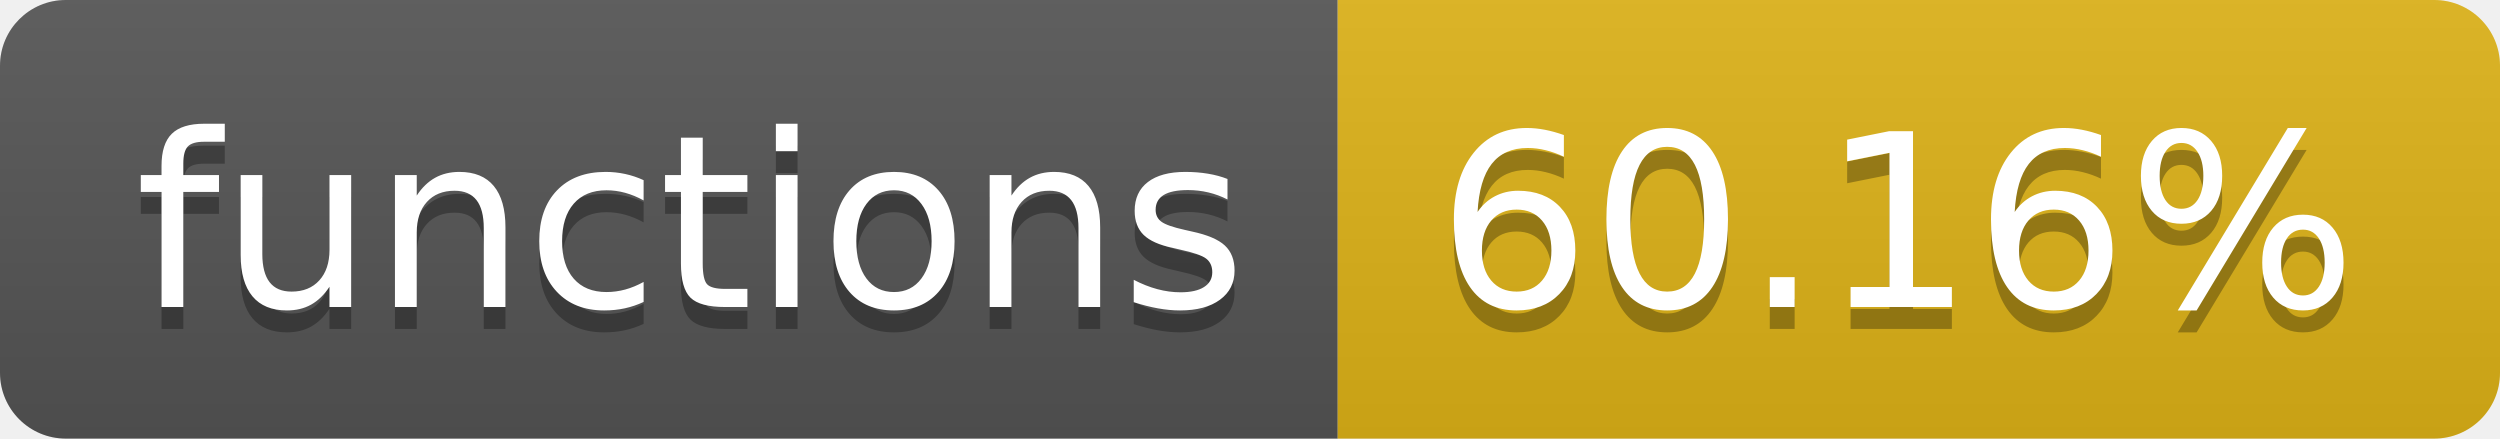
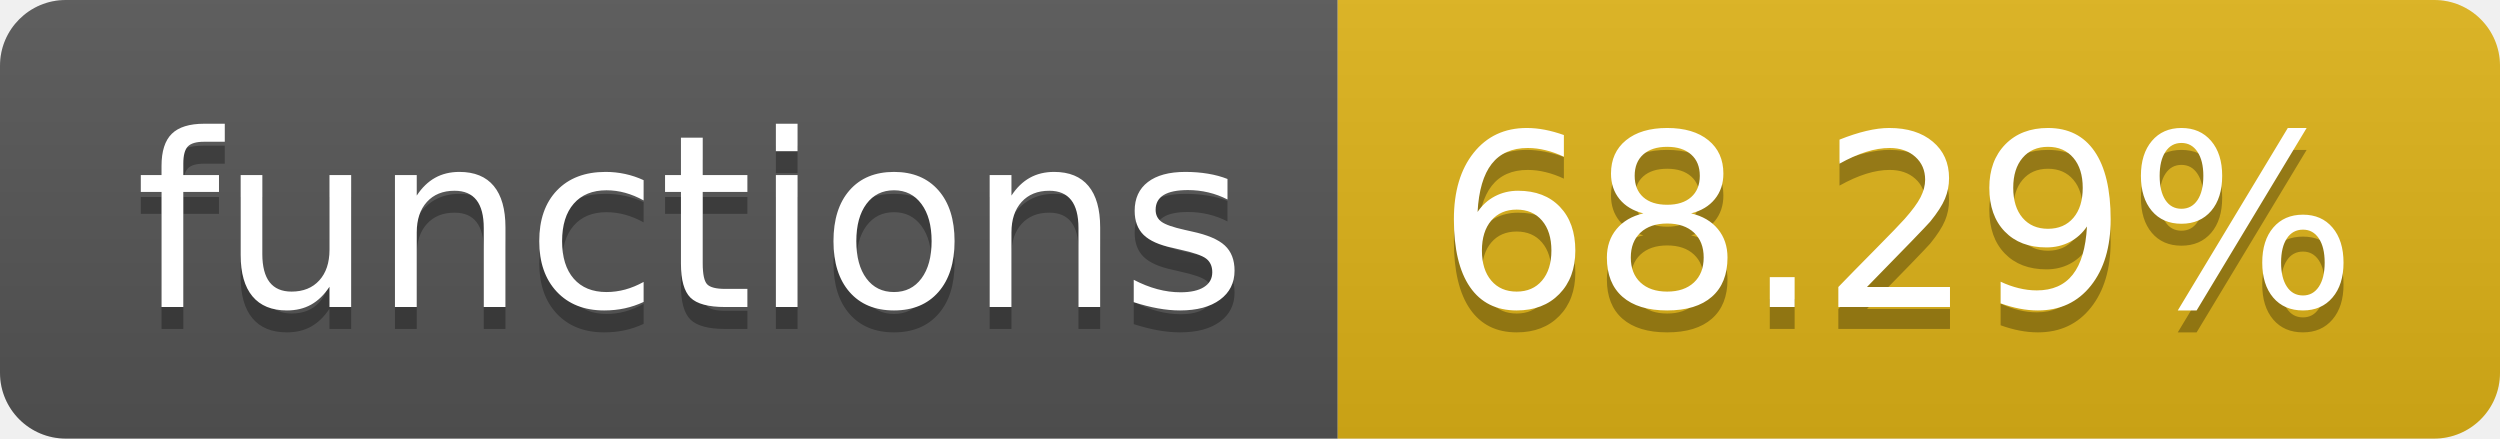
- <svg xmlns="http://www.w3.org/2000/svg" width="114" height="20" role="img" aria-label="functions: 60.16%">
+ <svg xmlns="http://www.w3.org/2000/svg" width="114" height="20" role="img" aria-label="functions: 68.29%">
  <linearGradient id="s" x2="0" y2="100%">
    <stop offset="0" stop-color="#bbb" stop-opacity=".1" />
    <stop offset="1" stop-opacity=".1" />
  </linearGradient>
  <clipPath id="r">
    <rect width="114" height="20" rx="3" fill="#fff" />
  </clipPath>
  <g clip-path="url(#r)">
    <rect width="61" height="20" fill="#555" />
    <rect x="61" width="53" height="20" fill="#dfb317" />
    <rect width="114" height="20" fill="url(#s)" />
  </g>
  <g fill="#fff" text-anchor="middle" font-family="Verdana,Geneva,DejaVu Sans,sans-serif" text-rendering="geometricPrecision" font-size="110">
    <text aria-hidden="true" x="315" y="150" fill="#010101" fill-opacity=".3" transform="scale(.1)" textLength="510">functions</text>
    <text x="315" y="140" transform="scale(.1)" fill="#fff" textLength="510">functions</text>
-     <text aria-hidden="true" x="865" y="150" fill="#010101" fill-opacity=".3" transform="scale(.1)" textLength="430">60.16%</text>
-     <text x="865" y="140" transform="scale(.1)" fill="#fff" textLength="430">60.16%</text>
+     <text aria-hidden="true" x="865" y="150" fill="#010101" fill-opacity=".3" transform="scale(.1)" textLength="430">68.29%</text>
+     <text x="865" y="140" transform="scale(.1)" fill="#fff" textLength="430">68.29%</text>
  </g>
</svg>
